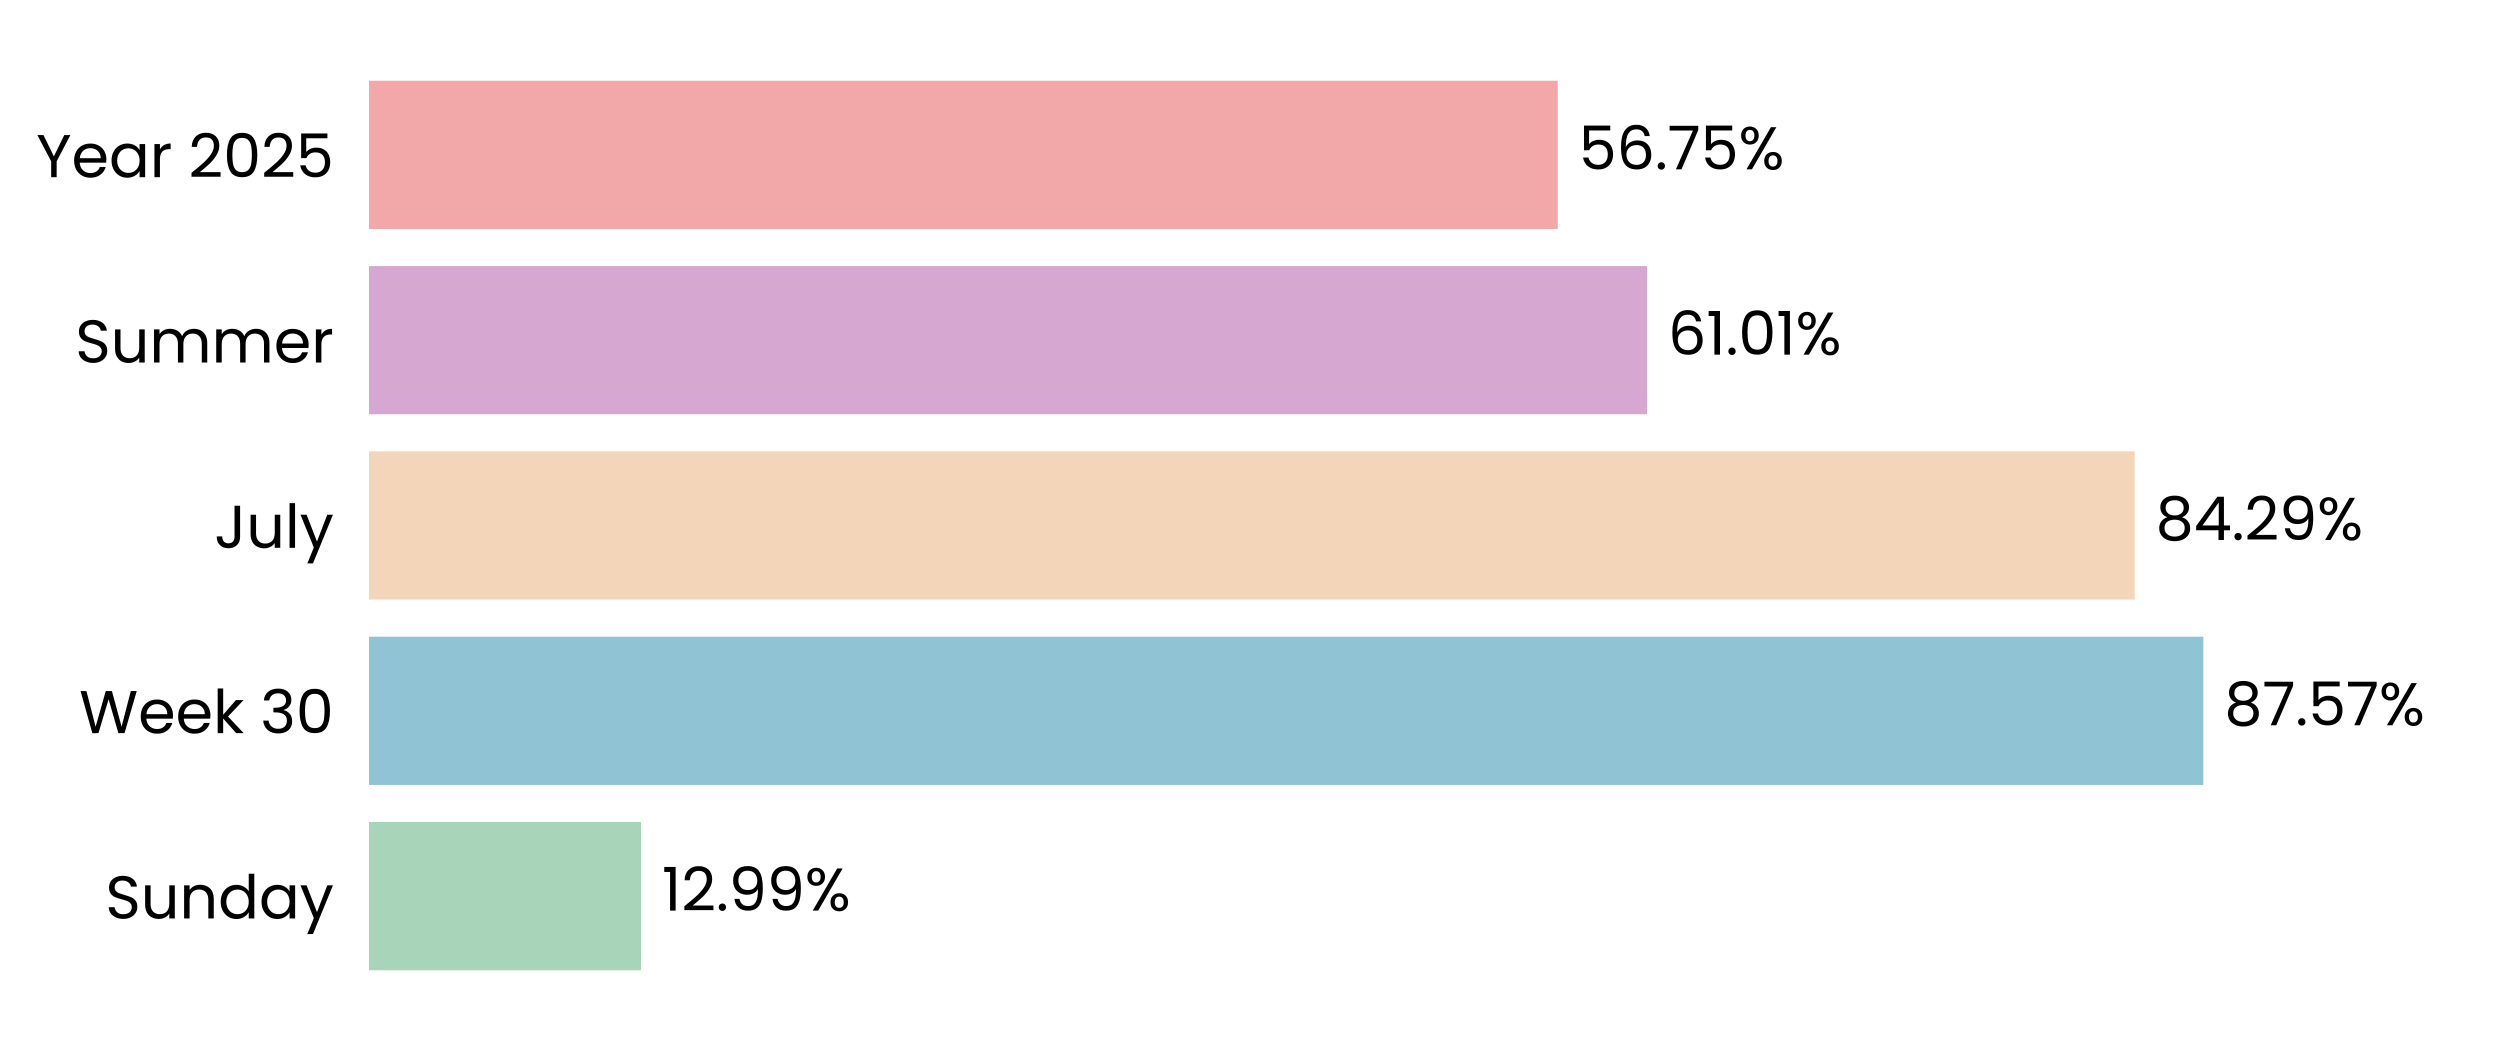
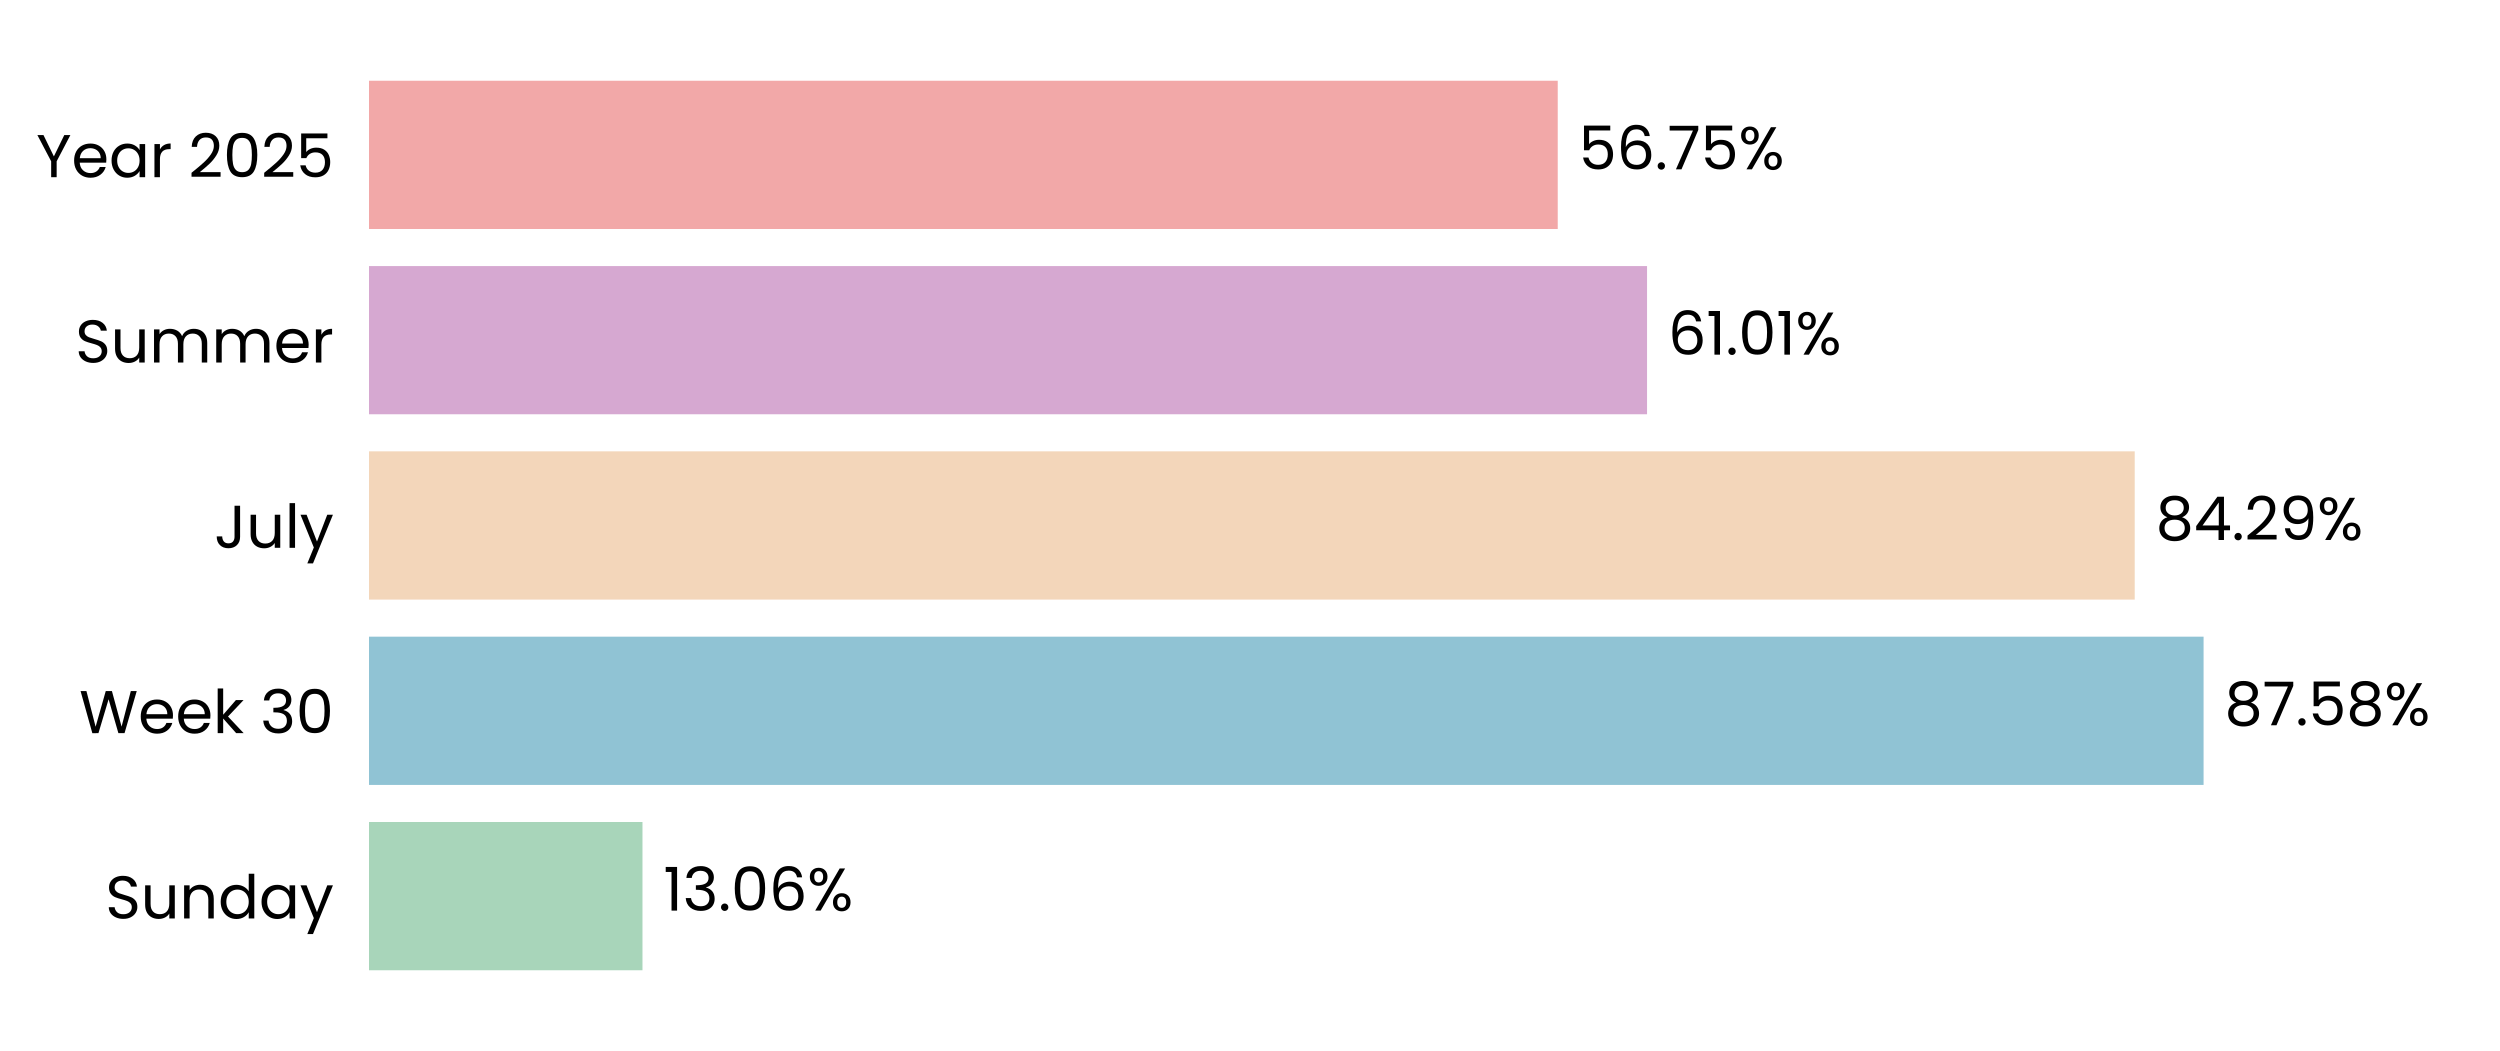
<svg xmlns="http://www.w3.org/2000/svg" xmlns:xlink="http://www.w3.org/1999/xlink" width="496.691pt" height="208.8pt" viewBox="0 0 496.691 208.8" version="1.1">
  <defs>
    <style type="text/css">*{stroke-linejoin: round; stroke-linecap: butt}</style>
  </defs>
  <g id="figure_1">
    <g id="patch_1">
      <path d="M 0 208.8  L 496.691 208.8  L 496.691 0  L 0 0  L 0 208.8  z " style="fill: none" />
    </g>
    <g id="axes_1">
      <g id="patch_2">
        <path d="M 73.311 201.6  L 489.491 201.6  L 489.491 7.2  L 73.311 7.2  L 73.311 201.6  z " style="fill: none" />
      </g>
      <g id="patch_3">
-         <path d="M 73.311 192.764  L 127.357 192.764  L 127.357 163.309  L 73.311 163.309  z " clip-path="url(#ped1480e501)" style="fill: #a8d5ba" />
+         <path d="M 73.311 192.764  L 127.646 192.764  L 127.646 163.309  L 73.311 163.309  z " clip-path="url(#pe0c7771d36)" style="fill: #a8d5ba" />
      </g>
      <g id="patch_4">
-         <path d="M 73.311 155.945  L 437.758 155.945  L 437.758 126.491  L 73.311 126.491  z " clip-path="url(#ped1480e501)" style="fill: #90c3d4" />
+         <path d="M 73.311 155.945  L 437.799 155.945  L 437.799 126.491  L 73.311 126.491  z " clip-path="url(#pe0c7771d36)" style="fill: #90c3d4" />
      </g>
      <g id="patch_5">
-         <path d="M 73.311 119.127  L 424.109 119.127  L 424.109 89.673  L 73.311 89.673  z " clip-path="url(#ped1480e501)" style="fill: #f3d6ba" />
+         <path d="M 73.311 119.127  L 424.118 119.127  L 424.118 89.673  L 73.311 89.673  z " clip-path="url(#pe0c7771d36)" style="fill: #f3d6ba" />
      </g>
      <g id="patch_6">
-         <path d="M 73.311 82.309  L 327.226 82.309  L 327.226 52.855  L 73.311 52.855  z " clip-path="url(#ped1480e501)" style="fill: #d6a8d1" />
+         <path d="M 73.311 82.309  L 327.229 82.309  L 327.229 52.855  L 73.311 52.855  z " clip-path="url(#pe0c7771d36)" style="fill: #d6a8d1" />
      </g>
      <g id="patch_7">
-         <path d="M 73.311 45.491  L 309.485 45.491  L 309.485 16.036  L 73.311 16.036  z " clip-path="url(#ped1480e501)" style="fill: #f2a8a8" />
+         <path d="M 73.311 45.491  L 309.485 45.491  L 309.485 16.036  L 73.311 16.036  z " clip-path="url(#pe0c7771d36)" style="fill: #f2a8a8" />
      </g>
      <g id="matplotlib.axis_1">
        <g id="ytick_1">
          <g id="text_1">
            <g transform="translate(20.92875 182.4764) scale(0.12 -0.12)">
              <defs>
                <path id="Poppins-Regular-53" d="M 1907 -45  Q 1466 -45 1117 112  Q 768 269 569 547  Q 371 826 365 1190  L 986 1190  Q 1018 877 1245 662  Q 1472 448 1907 448  Q 2323 448 2563 656  Q 2803 864 2803 1190  Q 2803 1446 2662 1606  Q 2522 1766 2310 1849  Q 2099 1933 1741 2029  Q 1299 2144 1033 2259  Q 768 2374 579 2620  Q 390 2867 390 3283  Q 390 3648 576 3929  Q 762 4211 1098 4364  Q 1434 4518 1869 4518  Q 2496 4518 2896 4204  Q 3296 3891 3347 3373  L 2707 3373  Q 2675 3629 2438 3824  Q 2202 4019 1811 4019  Q 1446 4019 1216 3830  Q 986 3642 986 3302  Q 986 3059 1123 2905  Q 1261 2752 1462 2672  Q 1664 2592 2029 2490  Q 2470 2368 2739 2249  Q 3008 2131 3200 1884  Q 3392 1638 3392 1216  Q 3392 890 3219 602  Q 3046 314 2707 134  Q 2368 -45 1907 -45  z " transform="scale(0.015625)" />
                <path id="Poppins-Regular-75" d="M 3603 3507  L 3603 0  L 3021 0  L 3021 518  Q 2854 250 2556 99  Q 2259 -51 1901 -51  Q 1491 -51 1164 118  Q 838 288 649 627  Q 461 966 461 1453  L 461 3507  L 1037 3507  L 1037 1530  Q 1037 1011 1299 732  Q 1562 454 2016 454  Q 2483 454 2752 742  Q 3021 1030 3021 1581  L 3021 3507  L 3603 3507  z " transform="scale(0.015625)" />
                <path id="Poppins-Regular-6e" d="M 2202 3571  Q 2842 3571 3238 3184  Q 3635 2797 3635 2067  L 3635 0  L 3059 0  L 3059 1984  Q 3059 2509 2796 2787  Q 2534 3066 2080 3066  Q 1619 3066 1347 2778  Q 1075 2490 1075 1939  L 1075 0  L 493 0  L 493 3507  L 1075 3507  L 1075 3008  Q 1248 3277 1545 3424  Q 1843 3571 2202 3571  z " transform="scale(0.015625)" />
                <path id="Poppins-Regular-64" d="M 275 1766  Q 275 2304 492 2710  Q 710 3117 1091 3341  Q 1472 3565 1946 3565  Q 2355 3565 2707 3376  Q 3059 3187 3245 2880  L 3245 4736  L 3834 4736  L 3834 0  L 3245 0  L 3245 659  Q 3072 346 2733 144  Q 2394 -58 1939 -58  Q 1472 -58 1091 172  Q 710 403 492 819  Q 275 1235 275 1766  z M 3245 1760  Q 3245 2157 3085 2451  Q 2925 2746 2653 2902  Q 2381 3059 2054 3059  Q 1728 3059 1459 2905  Q 1190 2752 1030 2457  Q 870 2163 870 1766  Q 870 1363 1030 1065  Q 1190 768 1459 611  Q 1728 454 2054 454  Q 2381 454 2653 611  Q 2925 768 3085 1065  Q 3245 1363 3245 1760  z " transform="scale(0.015625)" />
                <path id="Poppins-Regular-61" d="M 275 1766  Q 275 2304 492 2710  Q 710 3117 1091 3341  Q 1472 3565 1939 3565  Q 2400 3565 2739 3366  Q 3078 3168 3245 2867  L 3245 3507  L 3834 3507  L 3834 0  L 3245 0  L 3245 653  Q 3072 346 2729 144  Q 2387 -58 1933 -58  Q 1466 -58 1088 172  Q 710 403 492 819  Q 275 1235 275 1766  z M 3245 1760  Q 3245 2157 3085 2451  Q 2925 2746 2653 2902  Q 2381 3059 2054 3059  Q 1728 3059 1459 2905  Q 1190 2752 1030 2457  Q 870 2163 870 1766  Q 870 1363 1030 1065  Q 1190 768 1459 611  Q 1728 454 2054 454  Q 2381 454 2653 611  Q 2925 768 3085 1065  Q 3245 1363 3245 1760  z " transform="scale(0.015625)" />
                <path id="Poppins-Regular-79" d="M 3514 3507  L 1402 -1651  L 800 -1651  L 1491 38  L 77 3507  L 723 3507  L 1824 666  L 2912 3507  L 3514 3507  z " transform="scale(0.015625)" />
              </defs>
              <use xlink:href="#Poppins-Regular-53" />
              <use xlink:href="#Poppins-Regular-75" transform="translate(58.7 0)" />
              <use xlink:href="#Poppins-Regular-6e" transform="translate(122.7 0)" />
              <use xlink:href="#Poppins-Regular-64" transform="translate(186.7 0)" />
              <use xlink:href="#Poppins-Regular-61" transform="translate(254.3 0)" />
              <use xlink:href="#Poppins-Regular-79" transform="translate(321.8999 0)" />
            </g>
          </g>
        </g>
        <g id="ytick_2">
          <g id="text_2">
            <g transform="translate(15.73125 145.6582) scale(0.12 -0.12)">
              <defs>
                <path id="Poppins-Regular-57" d="M 6099 4461  L 4806 0  L 4154 0  L 3117 3590  L 2042 0  L 1395 -6  L 147 4461  L 768 4461  L 1741 678  L 2816 4461  L 3469 4461  L 4493 691  L 5472 4461  L 6099 4461  z " transform="scale(0.015625)" />
                <path id="Poppins-Regular-65" d="M 3693 1888  Q 3693 1722 3674 1536  L 870 1536  Q 902 1018 1225 726  Q 1549 435 2010 435  Q 2387 435 2640 611  Q 2893 787 2995 1082  L 3622 1082  Q 3482 576 3059 259  Q 2637 -58 2010 -58  Q 1510 -58 1116 166  Q 723 390 499 803  Q 275 1216 275 1760  Q 275 2304 492 2713  Q 710 3123 1104 3344  Q 1498 3565 2010 3565  Q 2509 3565 2893 3347  Q 3277 3130 3485 2749  Q 3693 2368 3693 1888  z M 3091 2010  Q 3091 2342 2944 2582  Q 2797 2822 2544 2947  Q 2291 3072 1984 3072  Q 1542 3072 1232 2790  Q 922 2509 877 2010  L 3091 2010  z " transform="scale(0.015625)" />
                <path id="Poppins-Regular-6b" d="M 2451 0  L 1075 1549  L 1075 0  L 493 0  L 493 4736  L 1075 4736  L 1075 1952  L 2426 3507  L 3238 3507  L 1587 1760  L 3245 0  L 2451 0  z " transform="scale(0.015625)" />
                <path id="Poppins-Regular-20" transform="scale(0.015625)" />
                <path id="Poppins-Regular-33" d="M 384 3462  Q 429 4051 838 4384  Q 1248 4717 1901 4717  Q 2336 4717 2653 4560  Q 2970 4403 3133 4134  Q 3296 3866 3296 3526  Q 3296 3130 3069 2842  Q 2842 2554 2477 2470  L 2477 2438  Q 2893 2336 3136 2035  Q 3379 1734 3379 1248  Q 3379 883 3212 592  Q 3046 301 2713 134  Q 2381 -32 1914 -32  Q 1235 -32 800 323  Q 365 678 314 1331  L 877 1331  Q 922 947 1190 704  Q 1459 461 1907 461  Q 2355 461 2588 694  Q 2822 928 2822 1299  Q 2822 1779 2502 1990  Q 2182 2202 1536 2202  L 1389 2202  L 1389 2688  L 1542 2688  Q 2131 2694 2432 2883  Q 2733 3072 2733 3469  Q 2733 3808 2512 4013  Q 2291 4218 1882 4218  Q 1485 4218 1241 4013  Q 998 3808 954 3462  L 384 3462  z " transform="scale(0.015625)" />
                <path id="Poppins-Regular-30" d="M 397 2362  Q 397 3462 755 4080  Q 1114 4698 2010 4698  Q 2899 4698 3257 4080  Q 3616 3462 3616 2362  Q 3616 1242 3257 621  Q 2899 0 2010 0  Q 1114 0 755 621  Q 397 1242 397 2362  z M 3040 2362  Q 3040 2918 2966 3305  Q 2893 3693 2665 3929  Q 2438 4166 2010 4166  Q 1574 4166 1347 3929  Q 1120 3693 1046 3305  Q 973 2918 973 2362  Q 973 1786 1046 1395  Q 1120 1005 1347 768  Q 1574 531 2010 531  Q 2438 531 2665 768  Q 2893 1005 2966 1395  Q 3040 1786 3040 2362  z " transform="scale(0.015625)" />
              </defs>
              <use xlink:href="#Poppins-Regular-57" />
              <use xlink:href="#Poppins-Regular-65" transform="translate(97.59999 0)" />
              <use xlink:href="#Poppins-Regular-65" transform="translate(159.6 0)" />
              <use xlink:href="#Poppins-Regular-6b" transform="translate(221.6 0)" />
              <use xlink:href="#Poppins-Regular-20" transform="translate(273.0999 0)" />
              <use xlink:href="#Poppins-Regular-33" transform="translate(299.7999 0)" />
              <use xlink:href="#Poppins-Regular-30" transform="translate(358.6999 0)" />
            </g>
          </g>
        </g>
        <g id="ytick_3">
          <g id="text_3">
            <g transform="translate(42.56437 108.84) scale(0.12 -0.12)">
              <defs>
                <path id="Poppins-Regular-4a" d="M 2739 4461  L 2739 1165  Q 2739 614 2400 284  Q 2061 -45 1504 -45  Q 941 -45 601 291  Q 262 627 262 1210  L 845 1210  Q 851 883 1014 678  Q 1178 474 1504 474  Q 1830 474 1990 669  Q 2150 864 2150 1165  L 2150 4461  L 2739 4461  z " transform="scale(0.015625)" />
                <path id="Poppins-Regular-6c" d="M 1075 4736  L 1075 0  L 493 0  L 493 4736  L 1075 4736  z " transform="scale(0.015625)" />
              </defs>
              <use xlink:href="#Poppins-Regular-4a" />
              <use xlink:href="#Poppins-Regular-75" transform="translate(52.99999 0)" />
              <use xlink:href="#Poppins-Regular-6c" transform="translate(117 0)" />
              <use xlink:href="#Poppins-Regular-79" transform="translate(141.6 0)" />
            </g>
          </g>
        </g>
        <g id="ytick_4">
          <g id="text_4">
            <g transform="translate(14.95125 72.02182) scale(0.12 -0.12)">
              <defs>
                <path id="Poppins-Regular-6d" d="M 4710 3571  Q 5120 3571 5440 3401  Q 5760 3232 5945 2893  Q 6131 2554 6131 2067  L 6131 0  L 5555 0  L 5555 1984  Q 5555 2509 5296 2787  Q 5037 3066 4595 3066  Q 4141 3066 3872 2774  Q 3603 2483 3603 1933  L 3603 0  L 3027 0  L 3027 1984  Q 3027 2509 2768 2787  Q 2509 3066 2067 3066  Q 1613 3066 1344 2774  Q 1075 2483 1075 1933  L 1075 0  L 493 0  L 493 3507  L 1075 3507  L 1075 3002  Q 1248 3277 1539 3424  Q 1830 3571 2182 3571  Q 2624 3571 2963 3372  Q 3302 3174 3469 2790  Q 3616 3162 3955 3366  Q 4294 3571 4710 3571  z " transform="scale(0.015625)" />
                <path id="Poppins-Regular-72" d="M 1075 2938  Q 1229 3238 1513 3404  Q 1798 3571 2208 3571  L 2208 2970  L 2054 2970  Q 1075 2970 1075 1907  L 1075 0  L 493 0  L 493 3507  L 1075 3507  L 1075 2938  z " transform="scale(0.015625)" />
              </defs>
              <use xlink:href="#Poppins-Regular-53" />
              <use xlink:href="#Poppins-Regular-75" transform="translate(58.7 0)" />
              <use xlink:href="#Poppins-Regular-6d" transform="translate(122.7 0)" />
              <use xlink:href="#Poppins-Regular-6d" transform="translate(225.7 0)" />
              <use xlink:href="#Poppins-Regular-65" transform="translate(328.7 0)" />
              <use xlink:href="#Poppins-Regular-72" transform="translate(390.6999 0)" />
            </g>
          </g>
        </g>
        <g id="ytick_5">
          <g id="text_5">
            <g transform="translate(7.2 35.20364) scale(0.12 -0.12)">
              <defs>
                <path id="Poppins-Regular-59" d="M 3616 4461  L 2163 1683  L 2163 0  L 1581 0  L 1581 1683  L 122 4461  L 768 4461  L 1869 2202  L 2970 4461  L 3616 4461  z " transform="scale(0.015625)" />
                <path id="Poppins-Regular-32" d="M 326 467  Q 1139 1120 1600 1539  Q 2061 1958 2377 2416  Q 2694 2874 2694 3315  Q 2694 3731 2492 3971  Q 2291 4211 1843 4211  Q 1408 4211 1168 3939  Q 928 3667 909 3213  L 346 3213  Q 371 3930 780 4320  Q 1190 4710 1837 4710  Q 2496 4710 2883 4345  Q 3270 3981 3270 3341  Q 3270 2810 2953 2307  Q 2637 1805 2233 1424  Q 1830 1043 1203 538  L 3405 538  L 3405 51  L 326 51  L 326 467  z " transform="scale(0.015625)" />
                <path id="Poppins-Regular-35" d="M 3347 4122  L 1101 4122  L 1101 2662  Q 1248 2867 1536 2998  Q 1824 3130 2157 3130  Q 2688 3130 3021 2909  Q 3354 2688 3498 2339  Q 3642 1990 3642 1600  Q 3642 1139 3469 774  Q 3296 410 2941 198  Q 2586 -13 2061 -13  Q 1389 -13 973 332  Q 557 678 467 1254  L 1037 1254  Q 1120 890 1389 685  Q 1658 480 2067 480  Q 2573 480 2829 784  Q 3085 1088 3085 1587  Q 3085 2086 2829 2358  Q 2573 2630 2074 2630  Q 1734 2630 1481 2467  Q 1229 2304 1114 2022  L 563 2022  L 563 4634  L 3347 4634  L 3347 4122  z " transform="scale(0.015625)" />
              </defs>
              <use xlink:href="#Poppins-Regular-59" />
              <use xlink:href="#Poppins-Regular-65" transform="translate(58.39999 0)" />
              <use xlink:href="#Poppins-Regular-61" transform="translate(120.4 0)" />
              <use xlink:href="#Poppins-Regular-72" transform="translate(188 0)" />
              <use xlink:href="#Poppins-Regular-20" transform="translate(225.3 0)" />
              <use xlink:href="#Poppins-Regular-32" transform="translate(252 0)" />
              <use xlink:href="#Poppins-Regular-30" transform="translate(309.4999 0)" />
              <use xlink:href="#Poppins-Regular-32" transform="translate(372.2999 0)" />
              <use xlink:href="#Poppins-Regular-35" transform="translate(429.7999 0)" />
            </g>
          </g>
        </g>
      </g>
      <g id="text_6">
-         <g transform="translate(131.5186 180.9164) scale(0.12 -0.12)">
+         <g transform="translate(131.8077 180.9164) scale(0.12 -0.12)">
          <defs>
            <path id="Poppins-Regular-31" d="M 243 4096  L 243 4627  L 1446 4627  L 1446 0  L 858 0  L 858 4096  L 243 4096  z " transform="scale(0.015625)" />
            <path id="Poppins-Regular-2e" d="M 678 -38  Q 512 -38 397 77  Q 282 192 282 358  Q 282 525 397 640  Q 512 755 678 755  Q 838 755 950 640  Q 1062 525 1062 358  Q 1062 192 950 77  Q 838 -38 678 -38  z " transform="scale(0.015625)" />
-             <path id="Poppins-Regular-39" d="M 1146 1242  Q 1210 877 1443 678  Q 1677 480 2074 480  Q 2605 480 2857 896  Q 3110 1312 3098 2298  Q 2963 2010 2649 1846  Q 2336 1683 1952 1683  Q 1523 1683 1187 1859  Q 851 2035 659 2374  Q 467 2714 467 3194  Q 467 3878 864 4297  Q 1261 4717 1990 4717  Q 2886 4717 3248 4134  Q 3610 3552 3610 2400  Q 3610 1594 3466 1069  Q 3322 544 2979 269  Q 2637 -6 2042 -6  Q 1389 -6 1024 346  Q 659 698 608 1242  L 1146 1242  z M 2048 2176  Q 2477 2176 2752 2441  Q 3027 2707 3027 3162  Q 3027 3642 2758 3936  Q 2490 4230 2003 4230  Q 1555 4230 1289 3948  Q 1024 3667 1024 3206  Q 1024 2739 1286 2457  Q 1549 2176 2048 2176  z " transform="scale(0.015625)" />
+             <path id="Poppins-Regular-36" d="M 2976 3526  Q 2835 4237 2099 4237  Q 1530 4237 1248 3798  Q 966 3360 973 2355  Q 1120 2688 1462 2877  Q 1805 3066 2227 3066  Q 2886 3066 3280 2656  Q 3674 2246 3674 1523  Q 3674 1088 3504 742  Q 3334 397 2992 192  Q 2650 -13 2163 -13  Q 1504 -13 1133 281  Q 762 576 614 1094  Q 467 1613 467 2374  Q 467 4723 2106 4723  Q 2733 4723 3091 4384  Q 3450 4045 3514 3526  L 2976 3526  z M 2106 2573  Q 1830 2573 1587 2461  Q 1344 2349 1193 2121  Q 1043 1894 1043 1568  Q 1043 1082 1324 778  Q 1606 474 2131 474  Q 2579 474 2844 752  Q 3110 1030 3110 1504  Q 3110 2003 2854 2288  Q 2598 2573 2106 2573  z " transform="scale(0.015625)" />
            <path id="Poppins-Regular-25" d="M 269 3584  Q 269 4019 531 4278  Q 794 4538 1203 4538  Q 1613 4538 1875 4278  Q 2138 4019 2138 3584  Q 2138 3142 1875 2883  Q 1613 2624 1203 2624  Q 794 2624 531 2883  Q 269 3142 269 3584  z M 4006 4467  L 1414 0  L 838 0  L 3430 4467  L 4006 4467  z M 1203 4179  Q 986 4179 861 4028  Q 736 3878 736 3584  Q 736 3290 861 3136  Q 986 2982 1203 2982  Q 1421 2982 1549 3139  Q 1677 3296 1677 3584  Q 1677 3878 1549 4028  Q 1421 4179 1203 4179  z M 2720 883  Q 2720 1325 2982 1584  Q 3245 1843 3654 1843  Q 4064 1843 4323 1584  Q 4582 1325 4582 883  Q 4582 448 4323 185  Q 4064 -77 3654 -77  Q 3245 -77 2982 182  Q 2720 442 2720 883  z M 3648 1478  Q 3430 1478 3302 1328  Q 3174 1178 3174 883  Q 3174 595 3302 444  Q 3430 294 3648 294  Q 3866 294 3994 444  Q 4122 595 4122 883  Q 4122 1178 3994 1328  Q 3866 1478 3648 1478  z " transform="scale(0.015625)" />
          </defs>
          <use xlink:href="#Poppins-Regular-31" />
-           <use xlink:href="#Poppins-Regular-32" transform="translate(31.99998 0)" />
-           <use xlink:href="#Poppins-Regular-2e" transform="translate(89.49997 0)" />
-           <use xlink:href="#Poppins-Regular-39" transform="translate(110.5 0)" />
-           <use xlink:href="#Poppins-Regular-39" transform="translate(173.4999 0)" />
-           <use xlink:href="#Poppins-Regular-25" transform="translate(236.4999 0)" />
+           <use xlink:href="#Poppins-Regular-33" transform="translate(31.99998 0)" />
+           <use xlink:href="#Poppins-Regular-2e" transform="translate(90.89998 0)" />
+           <use xlink:href="#Poppins-Regular-30" transform="translate(111.9 0)" />
+           <use xlink:href="#Poppins-Regular-36" transform="translate(174.7 0)" />
+           <use xlink:href="#Poppins-Regular-25" transform="translate(238.1999 0)" />
        </g>
      </g>
      <g id="text_7">
-         <g transform="translate(441.9196 144.0982) scale(0.12 -0.12)">
+         <g transform="translate(441.9609 144.0982) scale(0.12 -0.12)">
          <defs>
            <path id="Poppins-Regular-38" d="M 1242 2406  Q 883 2547 691 2816  Q 499 3085 499 3469  Q 499 3814 672 4092  Q 845 4371 1187 4534  Q 1530 4698 2016 4698  Q 2502 4698 2844 4534  Q 3187 4371 3363 4092  Q 3539 3814 3539 3469  Q 3539 3098 3340 2819  Q 3142 2541 2797 2406  Q 3194 2285 3427 1981  Q 3661 1677 3661 1248  Q 3661 832 3456 521  Q 3251 211 2876 41  Q 2502 -128 2016 -128  Q 1530 -128 1162 41  Q 794 211 589 521  Q 384 832 384 1248  Q 384 1677 614 1984  Q 845 2291 1242 2406  z M 2976 3398  Q 2976 3789 2720 4000  Q 2464 4211 2016 4211  Q 1574 4211 1318 4000  Q 1062 3789 1062 3392  Q 1062 3034 1328 2816  Q 1594 2598 2016 2598  Q 2445 2598 2710 2819  Q 2976 3040 2976 3398  z M 2016 2150  Q 1542 2150 1241 1929  Q 941 1709 941 1267  Q 941 858 1232 608  Q 1523 358 2016 358  Q 2509 358 2797 608  Q 3085 858 3085 1267  Q 3085 1696 2790 1923  Q 2496 2150 2016 2150  z " transform="scale(0.015625)" />
            <path id="Poppins-Regular-37" d="M 3245 4173  L 1466 0  L 877 0  L 2682 4115  L 211 4115  L 211 4614  L 3245 4614  L 3245 4173  z " transform="scale(0.015625)" />
          </defs>
          <use xlink:href="#Poppins-Regular-38" />
          <use xlink:href="#Poppins-Regular-37" transform="translate(63.09999 0)" />
          <use xlink:href="#Poppins-Regular-2e" transform="translate(117.7 0)" />
          <use xlink:href="#Poppins-Regular-35" transform="translate(138.7 0)" />
-           <use xlink:href="#Poppins-Regular-37" transform="translate(201.5 0)" />
-           <use xlink:href="#Poppins-Regular-25" transform="translate(256.0999 0)" />
+           <use xlink:href="#Poppins-Regular-38" transform="translate(201.5 0)" />
+           <use xlink:href="#Poppins-Regular-25" transform="translate(264.5999 0)" />
        </g>
      </g>
      <g id="text_8">
-         <g transform="translate(428.2706 107.28) scale(0.12 -0.12)">
+         <g transform="translate(428.28 107.28) scale(0.12 -0.12)">
          <defs>
            <path id="Poppins-Regular-34" d="M 256 1030  L 256 1472  L 2502 4582  L 3200 4582  L 3200 1536  L 3840 1536  L 3840 1030  L 3200 1030  L 3200 0  L 2624 0  L 2624 1030  L 256 1030  z M 2650 3974  L 928 1536  L 2650 1536  L 2650 3974  z " transform="scale(0.015625)" />
+             <path id="Poppins-Regular-39" d="M 1146 1242  Q 1210 877 1443 678  Q 1677 480 2074 480  Q 2605 480 2857 896  Q 3110 1312 3098 2298  Q 2963 2010 2649 1846  Q 2336 1683 1952 1683  Q 1523 1683 1187 1859  Q 851 2035 659 2374  Q 467 2714 467 3194  Q 467 3878 864 4297  Q 1261 4717 1990 4717  Q 2886 4717 3248 4134  Q 3610 3552 3610 2400  Q 3610 1594 3466 1069  Q 3322 544 2979 269  Q 2637 -6 2042 -6  Q 1389 -6 1024 346  Q 659 698 608 1242  L 1146 1242  z M 2048 2176  Q 2477 2176 2752 2441  Q 3027 2707 3027 3162  Q 3027 3642 2758 3936  Q 2490 4230 2003 4230  Q 1555 4230 1289 3948  Q 1024 3667 1024 3206  Q 1024 2739 1286 2457  Q 1549 2176 2048 2176  z " transform="scale(0.015625)" />
          </defs>
          <use xlink:href="#Poppins-Regular-38" />
          <use xlink:href="#Poppins-Regular-34" transform="translate(63.09999 0)" />
          <use xlink:href="#Poppins-Regular-2e" transform="translate(126 0)" />
          <use xlink:href="#Poppins-Regular-32" transform="translate(147 0)" />
          <use xlink:href="#Poppins-Regular-39" transform="translate(204.5 0)" />
          <use xlink:href="#Poppins-Regular-25" transform="translate(267.4999 0)" />
        </g>
      </g>
      <g id="text_9">
-         <g transform="translate(331.3875 70.46182) scale(0.12 -0.12)">
-           <defs>
-             <path id="Poppins-Regular-36" d="M 2976 3526  Q 2835 4237 2099 4237  Q 1530 4237 1248 3798  Q 966 3360 973 2355  Q 1120 2688 1462 2877  Q 1805 3066 2227 3066  Q 2886 3066 3280 2656  Q 3674 2246 3674 1523  Q 3674 1088 3504 742  Q 3334 397 2992 192  Q 2650 -13 2163 -13  Q 1504 -13 1133 281  Q 762 576 614 1094  Q 467 1613 467 2374  Q 467 4723 2106 4723  Q 2733 4723 3091 4384  Q 3450 4045 3514 3526  L 2976 3526  z M 2106 2573  Q 1830 2573 1587 2461  Q 1344 2349 1193 2121  Q 1043 1894 1043 1568  Q 1043 1082 1324 778  Q 1606 474 2131 474  Q 2579 474 2844 752  Q 3110 1030 3110 1504  Q 3110 2003 2854 2288  Q 2598 2573 2106 2573  z " transform="scale(0.015625)" />
-           </defs>
+         <g transform="translate(331.3906 70.46182) scale(0.12 -0.12)">
          <use xlink:href="#Poppins-Regular-36" />
          <use xlink:href="#Poppins-Regular-31" transform="translate(63.49999 0)" />
          <use xlink:href="#Poppins-Regular-2e" transform="translate(95.49997 0)" />
          <use xlink:href="#Poppins-Regular-30" transform="translate(116.5 0)" />
          <use xlink:href="#Poppins-Regular-31" transform="translate(179.2999 0)" />
          <use xlink:href="#Poppins-Regular-25" transform="translate(211.2999 0)" />
        </g>
      </g>
      <g id="text_10">
-         <g transform="translate(313.6465 33.64364) scale(0.12 -0.12)">
+         <g transform="translate(313.6473 33.64364) scale(0.12 -0.12)">
          <use xlink:href="#Poppins-Regular-35" />
          <use xlink:href="#Poppins-Regular-36" transform="translate(62.79999 0)" />
          <use xlink:href="#Poppins-Regular-2e" transform="translate(126.3 0)" />
          <use xlink:href="#Poppins-Regular-37" transform="translate(147.3 0)" />
          <use xlink:href="#Poppins-Regular-35" transform="translate(201.8999 0)" />
          <use xlink:href="#Poppins-Regular-25" transform="translate(264.6999 0)" />
        </g>
      </g>
    </g>
  </g>
  <defs>
-     <clipPath id="ped1480e501">
+     <clipPath id="pe0c7771d36">
      <rect x="73.311" y="7.2" width="416.18" height="194.4" />
    </clipPath>
  </defs>
</svg>
